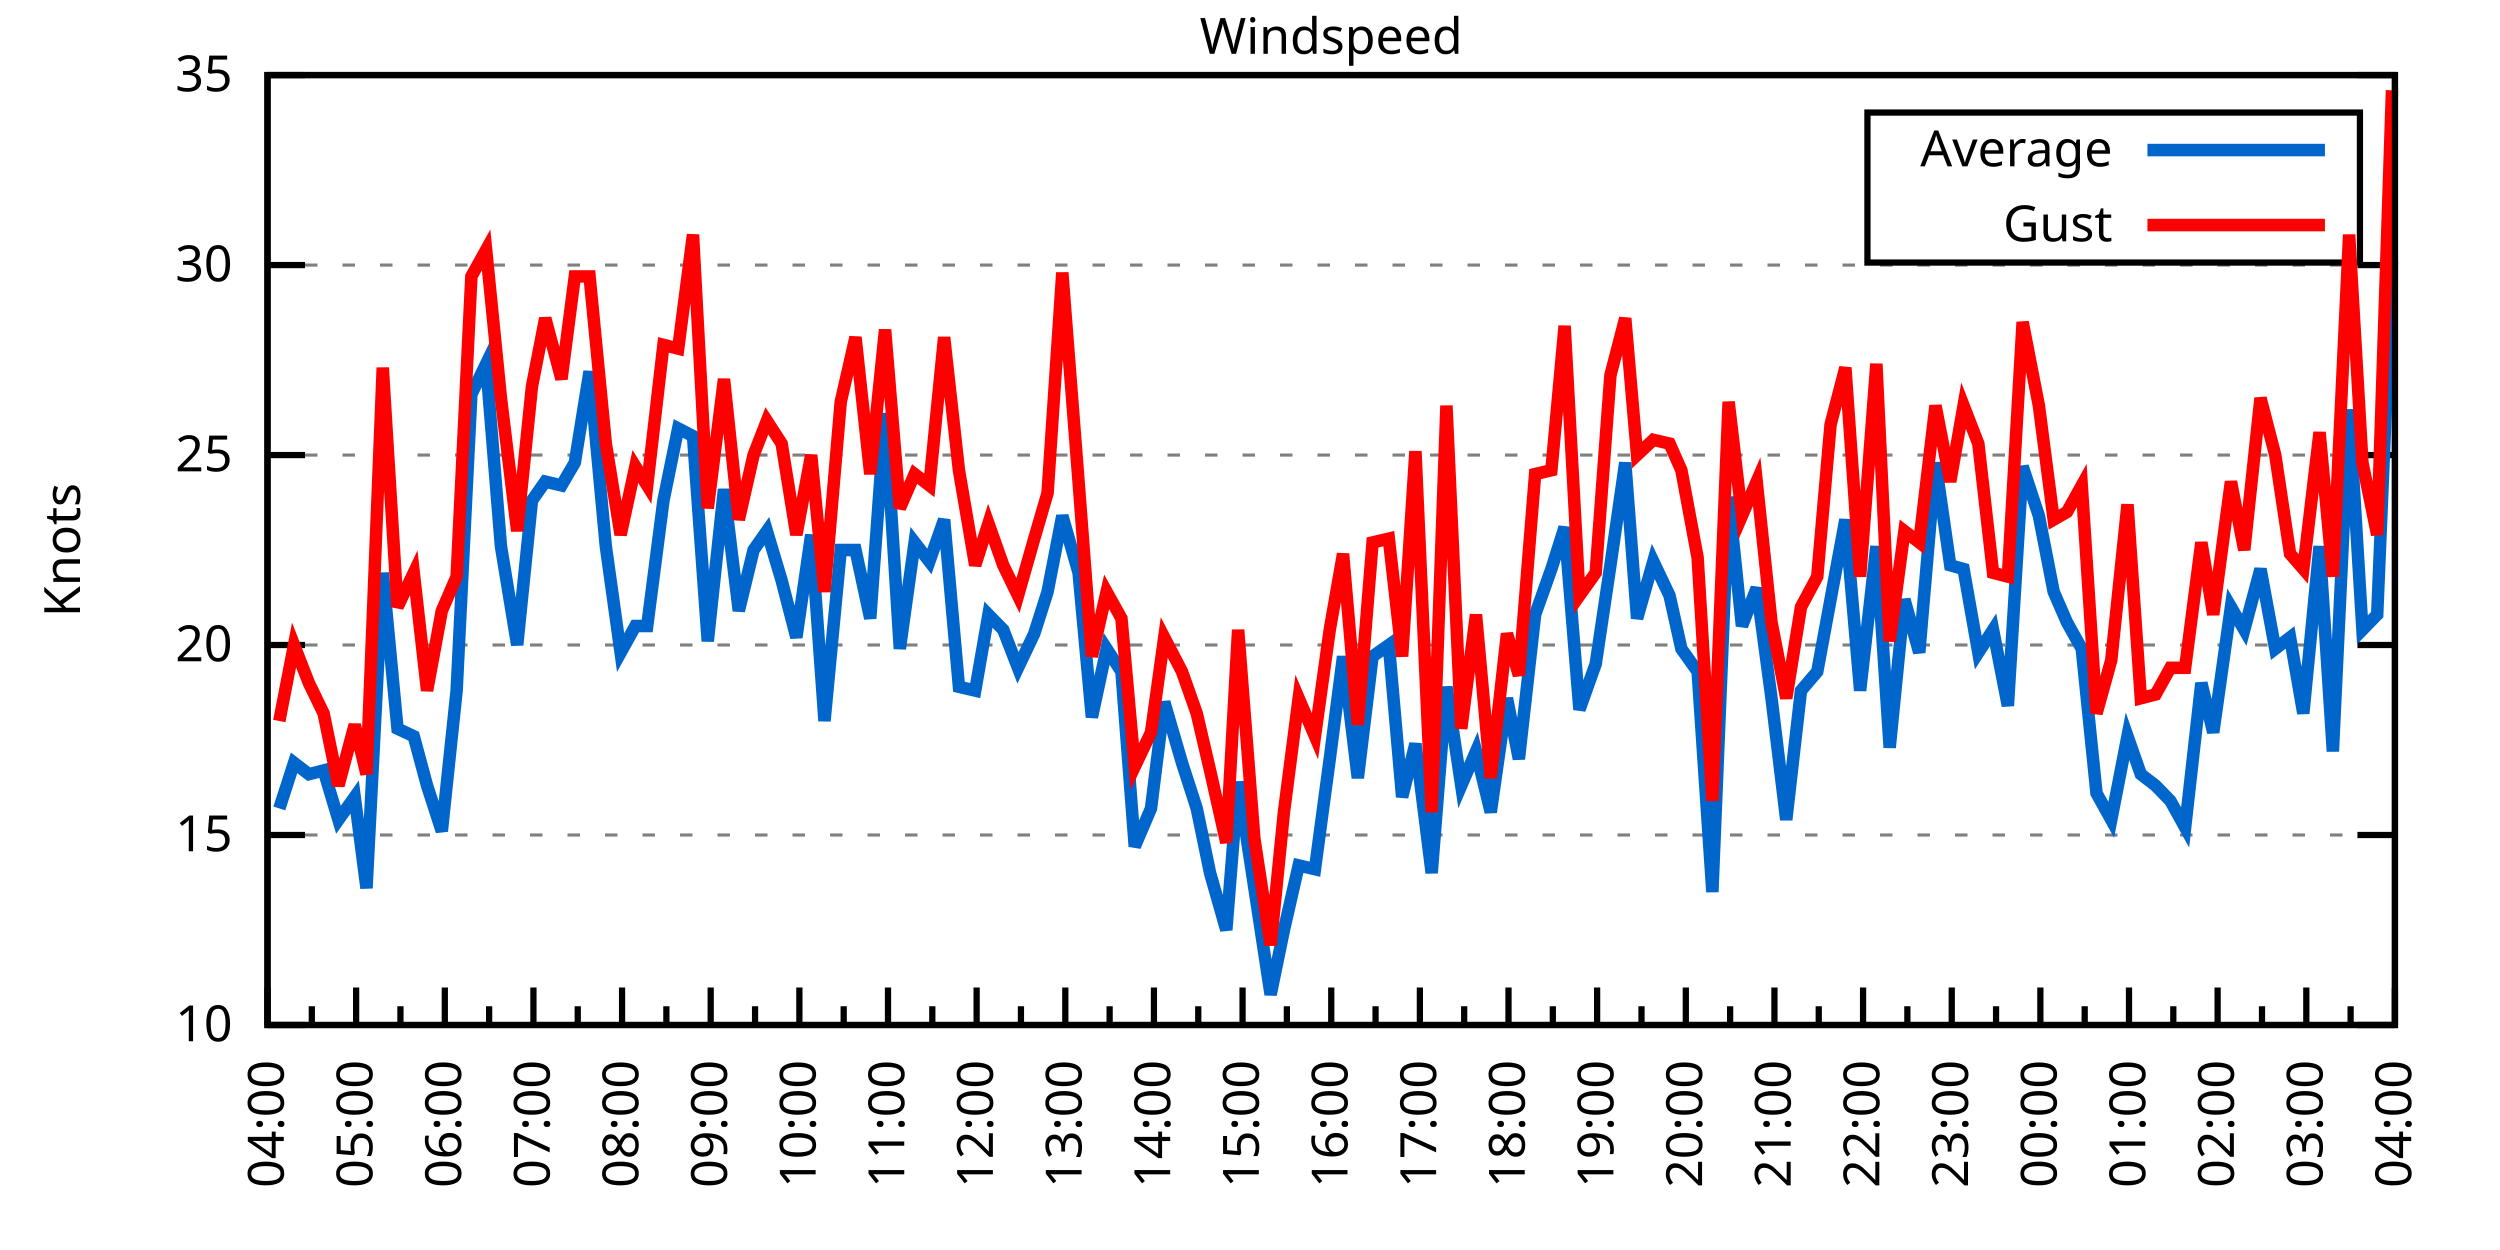
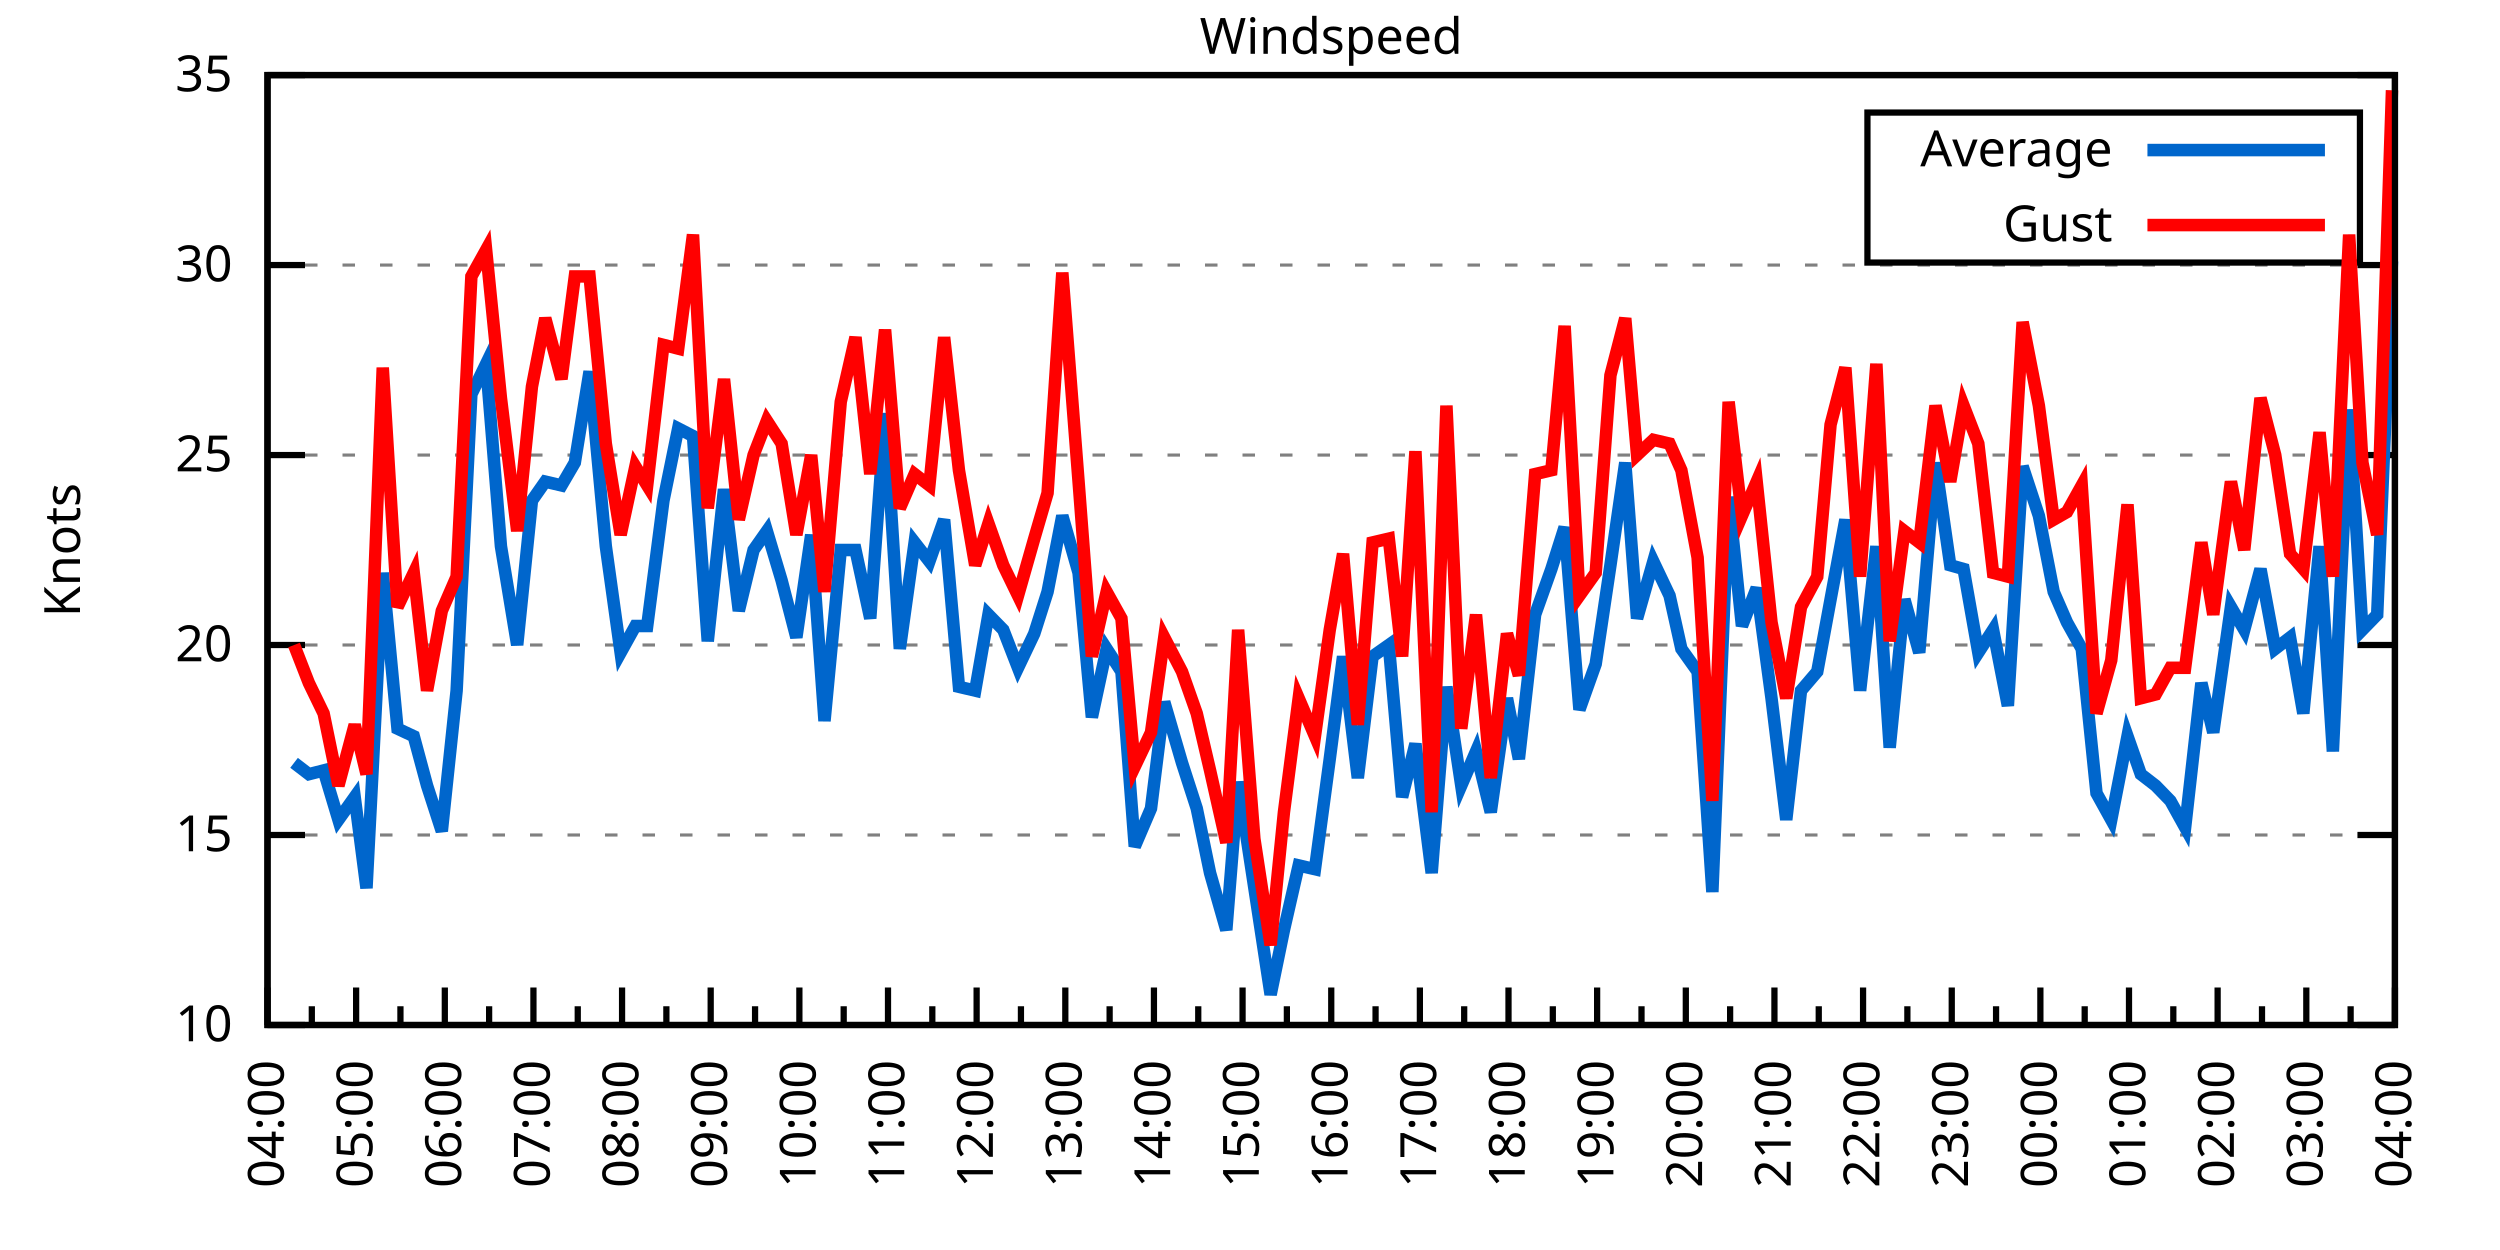
<svg xmlns="http://www.w3.org/2000/svg" xmlns:xlink="http://www.w3.org/1999/xlink" width="400" height="200" viewBox="0 0 400 200">
  <g id="gnuplot_canvas">
    <rect x="0" y="0" width="400" height="200" fill="none" />
    <defs>
      <circle id="gpDot" r="0.5" stroke-width="0.5" stroke="currentColor" />
      <path id="gpPt0" stroke-width="0.333" stroke="currentColor" d="M-1,0 h2 M0,-1 v2" />
      <path id="gpPt1" stroke-width="0.333" stroke="currentColor" d="M-1,-1 L1,1 M1,-1 L-1,1" />
      <path id="gpPt2" stroke-width="0.333" stroke="currentColor" d="M-1,0 L1,0 M0,-1 L0,1 M-1,-1 L1,1 M-1,1 L1,-1" />
      <rect id="gpPt3" stroke-width="0.333" stroke="currentColor" x="-1" y="-1" width="2" height="2" />
      <rect id="gpPt4" stroke-width="0.333" stroke="currentColor" fill="currentColor" x="-1" y="-1" width="2" height="2" />
      <circle id="gpPt5" stroke-width="0.333" stroke="currentColor" cx="0" cy="0" r="1" />
      <use xlink:href="#gpPt5" id="gpPt6" fill="currentColor" stroke="none" />
      <path id="gpPt7" stroke-width="0.333" stroke="currentColor" d="M0,-1.33 L-1.33,0.67 L1.33,0.67 z" />
      <use xlink:href="#gpPt7" id="gpPt8" fill="currentColor" stroke="none" />
      <use xlink:href="#gpPt7" id="gpPt9" stroke="currentColor" transform="rotate(180)" />
      <use xlink:href="#gpPt9" id="gpPt10" fill="currentColor" stroke="none" />
      <use xlink:href="#gpPt3" id="gpPt11" stroke="currentColor" transform="rotate(45)" />
      <use xlink:href="#gpPt11" id="gpPt12" fill="currentColor" stroke="none" />
      <path id="gpPt13" stroke-width="0.333" stroke="currentColor" d="M0,1.330 L1.265,0.411 L0.782,-1.067 L-0.782,-1.076 L-1.265,0.411 z" />
      <use xlink:href="#gpPt13" id="gpPt14" fill="currentColor" stroke="none" />
      <filter id="textbox" filterUnits="objectBoundingBox" x="0" y="0" height="1" width="1">
        <feFlood flood-color="white" flood-opacity="1" result="bgnd" />
        <feComposite in="SourceGraphic" in2="bgnd" operator="atop" />
      </filter>
      <filter id="greybox" filterUnits="objectBoundingBox" x="0" y="0" height="1" width="1">
        <feFlood flood-color="lightgrey" flood-opacity="1" result="grey" />
        <feComposite in="SourceGraphic" in2="grey" operator="atop" />
      </filter>
    </defs>
    <g fill="none" color="white" stroke="currentColor" stroke-width="1.00" stroke-linecap="butt" stroke-linejoin="miter">
</g>
    <g fill="none" color="black" stroke="currentColor" stroke-width="1.00" stroke-linecap="butt" stroke-linejoin="miter">
      <g stroke="none" shape-rendering="crispEdges">
        <polygon fill="rgb(255, 255, 255)" points="42.80,164.00 383.18,164.00 383.18,12.02 42.80,12.02 " />
      </g>
    </g>
    <g fill="none" color="black" stroke="currentColor" stroke-width="1.00" stroke-linecap="butt" stroke-linejoin="miter">
</g>
    <g fill="none" color="black" stroke="black" stroke-width="0.50" stroke-linecap="butt" stroke-linejoin="miter">
</g>
    <g fill="none" color="gray" stroke="currentColor" stroke-width="0.50" stroke-linecap="butt" stroke-linejoin="miter">
      <path stroke="gray" stroke-dasharray="2,4" class="gridline" d="M42.80,164.00 L383.19,164.00  " />
    </g>
    <g fill="none" color="gray" stroke="gray" stroke-width="1.00" stroke-linecap="butt" stroke-linejoin="miter">
</g>
    <g fill="none" color="black" stroke="currentColor" stroke-width="1.00" stroke-linecap="butt" stroke-linejoin="miter">
      <path stroke="black" d="M42.80,164.00 L48.80,164.00 M383.19,164.00 L377.19,164.00  " />
      <g transform="translate(37.20,166.60)" stroke="none" fill="black" font-family="Sans" font-size="8.00" text-anchor="end">
        <text>
          <tspan font-family="Sans"> 10</tspan>
        </text>
      </g>
    </g>
    <g fill="none" color="black" stroke="currentColor" stroke-width="1.00" stroke-linecap="butt" stroke-linejoin="miter">
</g>
    <g fill="none" color="black" stroke="black" stroke-width="0.50" stroke-linecap="butt" stroke-linejoin="miter">
</g>
    <g fill="none" color="gray" stroke="currentColor" stroke-width="0.50" stroke-linecap="butt" stroke-linejoin="miter">
      <path stroke="gray" stroke-dasharray="2,4" class="gridline" d="M42.80,133.60 L383.19,133.60  " />
    </g>
    <g fill="none" color="gray" stroke="gray" stroke-width="1.00" stroke-linecap="butt" stroke-linejoin="miter">
</g>
    <g fill="none" color="black" stroke="currentColor" stroke-width="1.00" stroke-linecap="butt" stroke-linejoin="miter">
      <path stroke="black" d="M42.80,133.60 L48.80,133.60 M383.19,133.60 L377.19,133.60  " />
      <g transform="translate(37.20,136.20)" stroke="none" fill="black" font-family="Sans" font-size="8.00" text-anchor="end">
        <text>
          <tspan font-family="Sans"> 15</tspan>
        </text>
      </g>
    </g>
    <g fill="none" color="black" stroke="currentColor" stroke-width="1.00" stroke-linecap="butt" stroke-linejoin="miter">
</g>
    <g fill="none" color="black" stroke="black" stroke-width="0.50" stroke-linecap="butt" stroke-linejoin="miter">
</g>
    <g fill="none" color="gray" stroke="currentColor" stroke-width="0.50" stroke-linecap="butt" stroke-linejoin="miter">
      <path stroke="gray" stroke-dasharray="2,4" class="gridline" d="M42.80,103.20 L383.19,103.20  " />
    </g>
    <g fill="none" color="gray" stroke="gray" stroke-width="1.00" stroke-linecap="butt" stroke-linejoin="miter">
</g>
    <g fill="none" color="black" stroke="currentColor" stroke-width="1.00" stroke-linecap="butt" stroke-linejoin="miter">
      <path stroke="black" d="M42.80,103.20 L48.80,103.20 M383.19,103.20 L377.19,103.20  " />
      <g transform="translate(37.20,105.80)" stroke="none" fill="black" font-family="Sans" font-size="8.00" text-anchor="end">
        <text>
          <tspan font-family="Sans"> 20</tspan>
        </text>
      </g>
    </g>
    <g fill="none" color="black" stroke="currentColor" stroke-width="1.00" stroke-linecap="butt" stroke-linejoin="miter">
</g>
    <g fill="none" color="black" stroke="black" stroke-width="0.50" stroke-linecap="butt" stroke-linejoin="miter">
</g>
    <g fill="none" color="gray" stroke="currentColor" stroke-width="0.50" stroke-linecap="butt" stroke-linejoin="miter">
      <path stroke="gray" stroke-dasharray="2,4" class="gridline" d="M42.80,72.81 L383.19,72.81  " />
    </g>
    <g fill="none" color="gray" stroke="gray" stroke-width="1.00" stroke-linecap="butt" stroke-linejoin="miter">
</g>
    <g fill="none" color="black" stroke="currentColor" stroke-width="1.00" stroke-linecap="butt" stroke-linejoin="miter">
      <path stroke="black" d="M42.80,72.81 L48.80,72.81 M383.19,72.81 L377.19,72.81  " />
      <g transform="translate(37.20,75.41)" stroke="none" fill="black" font-family="Sans" font-size="8.00" text-anchor="end">
        <text>
          <tspan font-family="Sans"> 25</tspan>
        </text>
      </g>
    </g>
    <g fill="none" color="black" stroke="currentColor" stroke-width="1.00" stroke-linecap="butt" stroke-linejoin="miter">
</g>
    <g fill="none" color="black" stroke="black" stroke-width="0.50" stroke-linecap="butt" stroke-linejoin="miter">
</g>
    <g fill="none" color="gray" stroke="currentColor" stroke-width="0.50" stroke-linecap="butt" stroke-linejoin="miter">
      <path stroke="gray" stroke-dasharray="2,4" class="gridline" d="M42.80,42.41 L383.19,42.41  " />
    </g>
    <g fill="none" color="gray" stroke="gray" stroke-width="1.00" stroke-linecap="butt" stroke-linejoin="miter">
</g>
    <g fill="none" color="black" stroke="currentColor" stroke-width="1.00" stroke-linecap="butt" stroke-linejoin="miter">
      <path stroke="black" d="M42.80,42.41 L48.80,42.41 M383.19,42.41 L377.19,42.41  " />
      <g transform="translate(37.20,45.01)" stroke="none" fill="black" font-family="Sans" font-size="8.00" text-anchor="end">
        <text>
          <tspan font-family="Sans"> 30</tspan>
        </text>
      </g>
    </g>
    <g fill="none" color="black" stroke="currentColor" stroke-width="1.00" stroke-linecap="butt" stroke-linejoin="miter">
</g>
    <g fill="none" color="black" stroke="black" stroke-width="0.50" stroke-linecap="butt" stroke-linejoin="miter">
</g>
    <g fill="none" color="gray" stroke="currentColor" stroke-width="0.50" stroke-linecap="butt" stroke-linejoin="miter">
      <path stroke="gray" stroke-dasharray="2,4" class="gridline" d="M42.80,12.01 L383.19,12.01  " />
    </g>
    <g fill="none" color="gray" stroke="gray" stroke-width="1.00" stroke-linecap="butt" stroke-linejoin="miter">
</g>
    <g fill="none" color="black" stroke="currentColor" stroke-width="1.00" stroke-linecap="butt" stroke-linejoin="miter">
      <path stroke="black" d="M42.80,12.01 L48.80,12.01 M383.19,12.01 L377.19,12.01  " />
      <g transform="translate(37.20,14.61)" stroke="none" fill="black" font-family="Sans" font-size="8.00" text-anchor="end">
        <text>
          <tspan font-family="Sans"> 35</tspan>
        </text>
      </g>
    </g>
    <g fill="none" color="black" stroke="currentColor" stroke-width="1.00" stroke-linecap="butt" stroke-linejoin="miter">
      <path stroke="black" d="M42.80,164.00 L42.80,158.00  " />
      <g transform="translate(45.40,169.60) rotate(270)" stroke="none" fill="black" font-family="Sans" font-size="8.00" text-anchor="end">
        <text>
          <tspan font-family="Sans">04:00</tspan>
        </text>
      </g>
    </g>
    <g fill="none" color="black" stroke="currentColor" stroke-width="1.00" stroke-linecap="butt" stroke-linejoin="miter">
      <path stroke="black" d="M49.89,164.00 L49.89,161.00 M56.98,164.00 L56.98,158.00  " />
      <g transform="translate(59.58,169.60) rotate(270)" stroke="none" fill="black" font-family="Sans" font-size="8.00" text-anchor="end">
        <text>
          <tspan font-family="Sans">05:00</tspan>
        </text>
      </g>
    </g>
    <g fill="none" color="black" stroke="currentColor" stroke-width="1.00" stroke-linecap="butt" stroke-linejoin="miter">
      <path stroke="black" d="M64.07,164.00 L64.07,161.00 M71.17,164.00 L71.17,158.00  " />
      <g transform="translate(73.77,169.60) rotate(270)" stroke="none" fill="black" font-family="Sans" font-size="8.00" text-anchor="end">
        <text>
          <tspan font-family="Sans">06:00</tspan>
        </text>
      </g>
    </g>
    <g fill="none" color="black" stroke="currentColor" stroke-width="1.00" stroke-linecap="butt" stroke-linejoin="miter">
      <path stroke="black" d="M78.26,164.00 L78.26,161.00 M85.35,164.00 L85.35,158.00  " />
      <g transform="translate(87.95,169.60) rotate(270)" stroke="none" fill="black" font-family="Sans" font-size="8.00" text-anchor="end">
        <text>
          <tspan font-family="Sans">07:00</tspan>
        </text>
      </g>
    </g>
    <g fill="none" color="black" stroke="currentColor" stroke-width="1.00" stroke-linecap="butt" stroke-linejoin="miter">
      <path stroke="black" d="M92.44,164.00 L92.44,161.00 M99.53,164.00 L99.53,158.00  " />
      <g transform="translate(102.13,169.60) rotate(270)" stroke="none" fill="black" font-family="Sans" font-size="8.00" text-anchor="end">
        <text>
          <tspan font-family="Sans">08:00</tspan>
        </text>
      </g>
    </g>
    <g fill="none" color="black" stroke="currentColor" stroke-width="1.00" stroke-linecap="butt" stroke-linejoin="miter">
      <path stroke="black" d="M106.62,164.00 L106.62,161.00 M113.71,164.00 L113.71,158.00  " />
      <g transform="translate(116.31,169.60) rotate(270)" stroke="none" fill="black" font-family="Sans" font-size="8.00" text-anchor="end">
        <text>
          <tspan font-family="Sans">09:00</tspan>
        </text>
      </g>
    </g>
    <g fill="none" color="black" stroke="currentColor" stroke-width="1.00" stroke-linecap="butt" stroke-linejoin="miter">
      <path stroke="black" d="M120.81,164.00 L120.81,161.00 M127.90,164.00 L127.90,158.00  " />
      <g transform="translate(130.50,169.60) rotate(270)" stroke="none" fill="black" font-family="Sans" font-size="8.00" text-anchor="end">
        <text>
          <tspan font-family="Sans">10:00</tspan>
        </text>
      </g>
    </g>
    <g fill="none" color="black" stroke="currentColor" stroke-width="1.00" stroke-linecap="butt" stroke-linejoin="miter">
      <path stroke="black" d="M134.99,164.00 L134.99,161.00 M142.08,164.00 L142.08,158.00  " />
      <g transform="translate(144.68,169.60) rotate(270)" stroke="none" fill="black" font-family="Sans" font-size="8.00" text-anchor="end">
        <text>
          <tspan font-family="Sans">11:00</tspan>
        </text>
      </g>
    </g>
    <g fill="none" color="black" stroke="currentColor" stroke-width="1.00" stroke-linecap="butt" stroke-linejoin="miter">
      <path stroke="black" d="M149.17,164.00 L149.17,161.00 M156.26,164.00 L156.26,158.00  " />
      <g transform="translate(158.86,169.60) rotate(270)" stroke="none" fill="black" font-family="Sans" font-size="8.00" text-anchor="end">
        <text>
          <tspan font-family="Sans">12:00</tspan>
        </text>
      </g>
    </g>
    <g fill="none" color="black" stroke="currentColor" stroke-width="1.00" stroke-linecap="butt" stroke-linejoin="miter">
      <path stroke="black" d="M163.35,164.00 L163.35,161.00 M170.45,164.00 L170.45,158.00  " />
      <g transform="translate(173.05,169.60) rotate(270)" stroke="none" fill="black" font-family="Sans" font-size="8.00" text-anchor="end">
        <text>
          <tspan font-family="Sans">13:00</tspan>
        </text>
      </g>
    </g>
    <g fill="none" color="black" stroke="currentColor" stroke-width="1.00" stroke-linecap="butt" stroke-linejoin="miter">
      <path stroke="black" d="M177.54,164.00 L177.54,161.00 M184.63,164.00 L184.63,158.00  " />
      <g transform="translate(187.23,169.60) rotate(270)" stroke="none" fill="black" font-family="Sans" font-size="8.00" text-anchor="end">
        <text>
          <tspan font-family="Sans">14:00</tspan>
        </text>
      </g>
    </g>
    <g fill="none" color="black" stroke="currentColor" stroke-width="1.00" stroke-linecap="butt" stroke-linejoin="miter">
      <path stroke="black" d="M191.72,164.00 L191.72,161.00 M198.81,164.00 L198.81,158.00  " />
      <g transform="translate(201.41,169.60) rotate(270)" stroke="none" fill="black" font-family="Sans" font-size="8.00" text-anchor="end">
        <text>
          <tspan font-family="Sans">15:00</tspan>
        </text>
      </g>
    </g>
    <g fill="none" color="black" stroke="currentColor" stroke-width="1.00" stroke-linecap="butt" stroke-linejoin="miter">
      <path stroke="black" d="M205.90,164.00 L205.90,161.00 M213.00,164.00 L213.00,158.00  " />
      <g transform="translate(215.60,169.60) rotate(270)" stroke="none" fill="black" font-family="Sans" font-size="8.00" text-anchor="end">
        <text>
          <tspan font-family="Sans">16:00</tspan>
        </text>
      </g>
    </g>
    <g fill="none" color="black" stroke="currentColor" stroke-width="1.00" stroke-linecap="butt" stroke-linejoin="miter">
      <path stroke="black" d="M220.09,164.00 L220.09,161.00 M227.18,164.00 L227.18,158.00  " />
      <g transform="translate(229.78,169.60) rotate(270)" stroke="none" fill="black" font-family="Sans" font-size="8.00" text-anchor="end">
        <text>
          <tspan font-family="Sans">17:00</tspan>
        </text>
      </g>
    </g>
    <g fill="none" color="black" stroke="currentColor" stroke-width="1.00" stroke-linecap="butt" stroke-linejoin="miter">
      <path stroke="black" d="M234.27,164.00 L234.27,161.00 M241.36,164.00 L241.36,158.00  " />
      <g transform="translate(243.96,169.60) rotate(270)" stroke="none" fill="black" font-family="Sans" font-size="8.00" text-anchor="end">
        <text>
          <tspan font-family="Sans">18:00</tspan>
        </text>
      </g>
    </g>
    <g fill="none" color="black" stroke="currentColor" stroke-width="1.00" stroke-linecap="butt" stroke-linejoin="miter">
      <path stroke="black" d="M248.45,164.00 L248.45,161.00 M255.54,164.00 L255.54,158.00  " />
      <g transform="translate(258.14,169.60) rotate(270)" stroke="none" fill="black" font-family="Sans" font-size="8.00" text-anchor="end">
        <text>
          <tspan font-family="Sans">19:00</tspan>
        </text>
      </g>
    </g>
    <g fill="none" color="black" stroke="currentColor" stroke-width="1.00" stroke-linecap="butt" stroke-linejoin="miter">
      <path stroke="black" d="M262.64,164.00 L262.64,161.00 M269.73,164.00 L269.73,158.00  " />
      <g transform="translate(272.33,169.60) rotate(270)" stroke="none" fill="black" font-family="Sans" font-size="8.00" text-anchor="end">
        <text>
          <tspan font-family="Sans">20:00</tspan>
        </text>
      </g>
    </g>
    <g fill="none" color="black" stroke="currentColor" stroke-width="1.00" stroke-linecap="butt" stroke-linejoin="miter">
      <path stroke="black" d="M276.82,164.00 L276.82,161.00 M283.91,164.00 L283.91,158.00  " />
      <g transform="translate(286.51,169.60) rotate(270)" stroke="none" fill="black" font-family="Sans" font-size="8.00" text-anchor="end">
        <text>
          <tspan font-family="Sans">21:00</tspan>
        </text>
      </g>
    </g>
    <g fill="none" color="black" stroke="currentColor" stroke-width="1.00" stroke-linecap="butt" stroke-linejoin="miter">
      <path stroke="black" d="M291.00,164.00 L291.00,161.00 M298.09,164.00 L298.09,158.00  " />
      <g transform="translate(300.69,169.60) rotate(270)" stroke="none" fill="black" font-family="Sans" font-size="8.00" text-anchor="end">
        <text>
          <tspan font-family="Sans">22:00</tspan>
        </text>
      </g>
    </g>
    <g fill="none" color="black" stroke="currentColor" stroke-width="1.00" stroke-linecap="butt" stroke-linejoin="miter">
      <path stroke="black" d="M305.18,164.00 L305.18,161.00 M312.28,164.00 L312.28,158.00  " />
      <g transform="translate(314.88,169.60) rotate(270)" stroke="none" fill="black" font-family="Sans" font-size="8.00" text-anchor="end">
        <text>
          <tspan font-family="Sans">23:00</tspan>
        </text>
      </g>
    </g>
    <g fill="none" color="black" stroke="currentColor" stroke-width="1.00" stroke-linecap="butt" stroke-linejoin="miter">
      <path stroke="black" d="M319.37,164.00 L319.37,161.00 M326.46,164.00 L326.46,158.00  " />
      <g transform="translate(329.06,169.60) rotate(270)" stroke="none" fill="black" font-family="Sans" font-size="8.00" text-anchor="end">
        <text>
          <tspan font-family="Sans">00:00</tspan>
        </text>
      </g>
    </g>
    <g fill="none" color="black" stroke="currentColor" stroke-width="1.00" stroke-linecap="butt" stroke-linejoin="miter">
      <path stroke="black" d="M333.55,164.00 L333.55,161.00 M340.64,164.00 L340.64,158.00  " />
      <g transform="translate(343.24,169.60) rotate(270)" stroke="none" fill="black" font-family="Sans" font-size="8.00" text-anchor="end">
        <text>
          <tspan font-family="Sans">01:00</tspan>
        </text>
      </g>
    </g>
    <g fill="none" color="black" stroke="currentColor" stroke-width="1.00" stroke-linecap="butt" stroke-linejoin="miter">
      <path stroke="black" d="M347.73,164.00 L347.73,161.00 M354.82,164.00 L354.82,158.00  " />
      <g transform="translate(357.42,169.60) rotate(270)" stroke="none" fill="black" font-family="Sans" font-size="8.00" text-anchor="end">
        <text>
          <tspan font-family="Sans">02:00</tspan>
        </text>
      </g>
    </g>
    <g fill="none" color="black" stroke="currentColor" stroke-width="1.00" stroke-linecap="butt" stroke-linejoin="miter">
      <path stroke="black" d="M361.92,164.00 L361.92,161.00 M369.01,164.00 L369.01,158.00  " />
      <g transform="translate(371.61,169.60) rotate(270)" stroke="none" fill="black" font-family="Sans" font-size="8.00" text-anchor="end">
        <text>
          <tspan font-family="Sans">03:00</tspan>
        </text>
      </g>
    </g>
    <g fill="none" color="black" stroke="currentColor" stroke-width="1.00" stroke-linecap="butt" stroke-linejoin="miter">
      <path stroke="black" d="M376.10,164.00 L376.10,161.00 M383.19,164.00 L383.19,158.00  " />
      <g transform="translate(385.79,169.60) rotate(270)" stroke="none" fill="black" font-family="Sans" font-size="8.00" text-anchor="end">
        <text>
          <tspan font-family="Sans">04:00</tspan>
        </text>
      </g>
    </g>
    <g fill="none" color="black" stroke="currentColor" stroke-width="1.00" stroke-linecap="butt" stroke-linejoin="miter">
</g>
    <g fill="none" color="black" stroke="currentColor" stroke-width="1.00" stroke-linecap="butt" stroke-linejoin="miter">
      <path stroke="black" d="M42.80,12.01 L42.80,164.00 L383.19,164.00 L383.19,12.01 L42.80,12.01 Z  " />
    </g>
    <g fill="none" color="black" stroke="currentColor" stroke-width="1.00" stroke-linecap="butt" stroke-linejoin="miter">
      <g transform="translate(12.80,88.01) rotate(270)" stroke="none" fill="black" font-family="Sans" font-size="8.00" text-anchor="middle">
        <text>
          <tspan font-family="Sans">Knots</tspan>
        </text>
      </g>
    </g>
    <g fill="none" color="black" stroke="currentColor" stroke-width="1.00" stroke-linecap="butt" stroke-linejoin="miter">
</g>
    <g fill="none" color="black" stroke="currentColor" stroke-width="1.00" stroke-linecap="butt" stroke-linejoin="miter">
      <path stroke="black" d="M298.79,42.01 L298.79,18.01 L377.59,18.01 L377.59,42.01 L298.79,42.01 Z  " />
    </g>
    <g id="Windspeed_plot_1">
      <g fill="none" color="white" stroke="black" stroke-width="2.00" stroke-linecap="butt" stroke-linejoin="miter">
</g>
      <g fill="none" color="black" stroke="currentColor" stroke-width="2.00" stroke-linecap="butt" stroke-linejoin="miter">
        <g transform="translate(337.99,26.61)" stroke="none" fill="black" font-family="Sans" font-size="8.00" text-anchor="end">
          <text>
            <tspan font-family="Sans">Average</tspan>
          </text>
        </g>
      </g>
      <g fill="none" color="black" stroke="currentColor" stroke-width="2.00" stroke-linecap="butt" stroke-linejoin="miter">
-         <path stroke="rgb(  0, 102, 204)" d="M343.59,24.01 L371.99,24.01 M44.69,129.35 L47.05,122.05 L49.42,123.87 L51.78,123.27 L54.15,131.17 L56.75,127.52   L58.64,142.11 L61.24,91.65 L63.60,116.58 L66.20,117.80 L68.33,125.70 L70.69,132.99 L73.06,110.50 L75.42,63.08   L77.78,58.21 L80.15,87.40 L82.75,103.20 L85.11,80.10 L87.24,77.06 L89.84,77.67 L91.97,74.02 L94.33,59.43   L96.93,87.40 L99.30,104.42 L101.66,100.16 L103.55,100.16 L106.15,80.10 L108.51,68.55 L110.88,69.77 L113.24,102.60   L115.84,78.28 L118.21,97.73 L120.57,88.00 L122.70,84.97 L125.06,92.87 L127.42,101.99 L129.79,85.57 L131.92,115.36   L134.52,88.00 L136.88,88.00 L139.24,98.95 L141.61,66.12 L143.97,103.81 L146.34,86.79 L148.70,89.83 L151.06,83.14   L153.43,109.89 L156.03,110.50 L158.15,98.34 L160.52,100.77 L162.88,106.85 L165.48,101.38 L167.61,94.69 L169.97,82.53   L172.57,91.65 L174.70,114.76 L177.06,103.81 L179.43,107.46 L181.56,135.43 L184.16,129.35 L186.28,112.32 L189.12,122.05   L191.48,129.35 L193.61,139.68 L196.21,148.80 L198.10,125.09 L200.70,142.11 L203.30,159.14 L205.43,148.80 L207.79,138.47   L210.39,139.07 L212.76,121.44 L214.89,105.03 L217.25,124.48 L219.61,105.03 L222.21,103.20 L224.34,127.52 L226.47,119.01   L229.07,139.68 L231.43,109.89 L233.80,125.70 L236.16,120.23 L238.52,129.95 L241.12,111.72 L243.02,121.44 L245.62,98.34   L248.22,91.04 L250.34,84.36 L252.71,113.54 L255.31,106.24 L257.67,90.44 L260.04,74.02 L261.93,98.95 L264.53,89.83   L267.13,95.30 L269.02,103.81 L271.62,107.46 L273.98,142.72 L276.58,79.49 L278.71,100.16 L281.07,94.08 L283.44,111.72   L285.80,131.17 L288.16,110.50 L290.76,107.46 L292.89,95.91 L295.26,83.14 L297.62,110.50 L300.22,87.40 L302.35,119.62   L304.71,95.91 L307.08,104.42 L309.68,74.02 L312.04,90.44 L314.17,91.04 L316.53,104.42 L318.89,100.77 L321.26,112.93   L323.62,74.63 L326.22,82.53 L328.59,94.69 L330.71,99.56 L333.08,103.81 L335.44,126.91 L337.80,131.17 L340.40,117.80   L342.53,123.87 L344.90,125.70 L347.26,128.13 L349.62,132.39 L352.22,109.28 L354.12,117.19 L356.95,97.12 L359.08,100.77   L361.68,91.04 L364.04,103.81 L366.41,101.99 L368.53,114.15 L371.13,87.40 L373.26,120.23 L375.86,65.51 L377.99,100.77   L380.35,98.34 L382.72,41.80  " />
+         <path stroke="rgb(  0, 102, 204)" d="M343.59,24.01 L371.99,24.01 M47.05,122.05 L49.42,123.87 L51.78,123.27 L54.15,131.17 L56.75,127.52 L58.64,142.11   L61.24,91.65 L63.60,116.58 L66.20,117.80 L68.33,125.70 L70.69,132.99 L73.06,110.50 L75.42,63.08 L77.78,58.21   L80.15,87.40 L82.75,103.20 L85.11,80.10 L87.24,77.06 L89.84,77.67 L91.97,74.02 L94.33,59.43 L96.93,87.40   L99.30,104.42 L101.66,100.16 L103.55,100.16 L106.15,80.10 L108.51,68.55 L110.88,69.77 L113.24,102.60 L115.84,78.28   L118.21,97.73 L120.57,88.00 L122.70,84.97 L125.06,92.87 L127.42,101.99 L129.79,85.57 L131.92,115.36 L134.52,88.00   L136.88,88.00 L139.24,98.95 L141.61,66.12 L143.97,103.81 L146.34,86.79 L148.70,89.83 L151.06,83.14 L153.43,109.89   L156.03,110.50 L158.15,98.34 L160.52,100.77 L162.88,106.85 L165.48,101.38 L167.61,94.69 L169.97,82.53 L172.57,91.65   L174.70,114.76 L177.06,103.81 L179.43,107.46 L181.56,135.43 L184.16,129.35 L186.28,112.32 L189.12,122.05 L191.48,129.35   L193.61,139.68 L196.21,148.80 L198.10,125.09 L200.70,142.11 L203.30,159.14 L205.43,148.80 L207.79,138.47 L210.39,139.07   L212.76,121.44 L214.89,105.03 L217.25,124.48 L219.61,105.03 L222.21,103.20 L224.34,127.52 L226.47,119.01 L229.07,139.68   L231.43,109.89 L233.80,125.70 L236.16,120.23 L238.52,129.95 L241.12,111.72 L243.02,121.44 L245.62,98.34 L248.22,91.04   L250.34,84.36 L252.71,113.54 L255.31,106.24 L257.67,90.44 L260.04,74.02 L261.93,98.95 L264.53,89.83 L267.13,95.30   L269.02,103.81 L271.62,107.46 L273.98,142.72 L276.58,79.49 L278.71,100.16 L281.07,94.08 L283.44,111.72 L285.80,131.17   L288.16,110.50 L290.76,107.46 L292.89,95.91 L295.26,83.14 L297.62,110.50 L300.22,87.40 L302.35,119.62 L304.71,95.91   L307.08,104.42 L309.68,74.02 L312.04,90.44 L314.17,91.04 L316.53,104.42 L318.89,100.77 L321.26,112.93 L323.62,74.63   L326.22,82.53 L328.59,94.69 L330.71,99.56 L333.08,103.81 L335.44,126.91 L337.80,131.17 L340.40,117.80 L342.53,123.87   L344.90,125.70 L347.26,128.13 L349.62,132.39 L352.22,109.28 L354.12,117.19 L356.95,97.12 L359.08,100.77 L361.68,91.04   L364.04,103.81 L366.41,101.99 L368.53,114.15 L371.13,87.40 L373.26,120.23 L375.86,65.51 L377.99,100.77 L380.35,98.34   L382.72,41.80  " />
      </g>
    </g>
    <g id="Windspeed_plot_2">
      <g fill="none" color="black" stroke="currentColor" stroke-width="2.00" stroke-linecap="butt" stroke-linejoin="miter">
        <g transform="translate(337.99,38.61)" stroke="none" fill="black" font-family="Sans" font-size="8.00" text-anchor="end">
          <text>
            <tspan font-family="Sans">Gust</tspan>
          </text>
        </g>
      </g>
      <g fill="none" color="black" stroke="currentColor" stroke-width="2.00" stroke-linecap="butt" stroke-linejoin="miter">
-         <path stroke="rgb(255,   0,   0)" d="M343.59,36.01 L371.99,36.01 M44.69,115.36 L47.05,103.20 L49.42,109.28 L51.78,114.15 L54.15,125.70 L56.75,115.97   L58.64,123.87 L61.24,58.82 L63.60,97.12 L66.20,91.65 L68.33,110.50 L70.69,97.73 L73.06,92.26 L75.42,44.23   L77.78,39.98 L80.15,63.69 L82.75,84.97 L85.11,61.86 L87.24,50.92 L89.84,60.65 L91.97,44.23 L94.33,44.23   L96.93,70.98 L99.30,85.57 L101.66,74.63 L103.55,77.67 L106.15,55.18 L108.51,55.78 L110.88,37.54 L113.24,81.32   L115.84,60.65 L118.21,83.14 L120.57,72.81 L122.70,67.33 L125.06,70.98 L127.42,85.57 L129.79,72.81 L131.92,94.69   L134.52,64.29 L136.88,53.96 L139.24,75.85 L141.61,52.74 L143.97,81.32 L146.34,75.85 L148.70,77.67 L151.06,53.96   L153.43,75.24 L156.03,90.44 L158.15,83.75 L160.52,90.44 L162.88,95.30 L165.48,86.18 L167.61,78.89 L169.97,43.62   L172.57,77.06 L174.70,105.03 L177.06,94.69 L179.43,98.95 L181.56,122.66 L184.16,117.19 L186.28,101.99 L189.12,107.46   L191.48,114.15 L193.61,123.27 L196.21,134.82 L198.10,100.77 L200.70,134.21 L203.30,151.23 L205.43,129.95 L207.79,111.72   L210.39,117.80 L212.76,100.77 L214.89,88.61 L217.25,115.97 L219.61,86.79 L222.21,86.18 L224.34,105.03 L226.47,72.20   L229.07,129.95 L231.43,64.90 L233.80,116.58 L236.16,98.34 L238.52,124.48 L241.12,101.38 L243.02,108.07 L245.62,75.85   L248.22,75.24 L250.34,52.14 L252.71,95.30 L255.31,91.65 L257.67,60.04 L260.04,50.92 L261.93,72.81 L264.53,70.37   L267.13,70.98 L269.02,75.24 L271.62,89.22 L273.98,128.13 L276.58,64.29 L278.71,82.53 L281.07,77.06 L283.44,99.56   L285.80,111.72 L288.16,97.12 L290.76,92.26 L292.89,67.94 L295.26,58.82 L297.62,92.26 L300.22,58.21 L302.35,102.60   L304.71,84.97 L307.08,86.79 L309.68,64.90 L312.04,77.06 L314.17,64.90 L316.53,70.98 L318.89,91.65 L321.26,92.26   L323.62,51.53 L326.22,64.90 L328.59,83.14 L330.71,81.93 L333.08,77.67 L335.44,114.15 L337.80,105.64 L340.40,80.71   L342.53,111.72 L344.90,111.11 L347.26,106.85 L349.62,106.85 L352.22,86.79 L354.12,98.34 L356.95,77.06 L359.08,88.00   L361.68,63.69 L364.04,72.81 L366.41,88.61 L368.53,91.04 L371.13,69.16 L373.26,92.26 L375.86,37.54 L377.99,74.02   L380.35,85.57 L382.72,14.44  " />
+         <path stroke="rgb(255,   0,   0)" d="M343.59,36.01 L371.99,36.01 M47.05,103.20 L49.42,109.28 L51.78,114.15 L54.15,125.70 L56.75,115.97 L58.64,123.87   L61.24,58.82 L63.60,97.12 L66.20,91.65 L68.33,110.50 L70.69,97.73 L73.06,92.26 L75.42,44.23 L77.78,39.98   L80.15,63.69 L82.75,84.97 L85.11,61.86 L87.24,50.92 L89.84,60.65 L91.97,44.23 L94.33,44.23 L96.93,70.98   L99.30,85.57 L101.66,74.63 L103.55,77.67 L106.15,55.18 L108.51,55.78 L110.88,37.54 L113.24,81.32 L115.84,60.65   L118.21,83.14 L120.57,72.81 L122.70,67.33 L125.06,70.98 L127.42,85.57 L129.79,72.81 L131.92,94.69 L134.52,64.29   L136.88,53.96 L139.24,75.85 L141.61,52.74 L143.97,81.32 L146.34,75.85 L148.70,77.67 L151.06,53.96 L153.43,75.24   L156.03,90.44 L158.15,83.75 L160.52,90.44 L162.88,95.30 L165.48,86.18 L167.61,78.89 L169.97,43.62 L172.57,77.06   L174.70,105.03 L177.06,94.69 L179.43,98.95 L181.56,122.66 L184.16,117.19 L186.28,101.99 L189.12,107.46 L191.48,114.15   L193.61,123.27 L196.21,134.82 L198.10,100.77 L200.70,134.21 L203.30,151.23 L205.43,129.95 L207.79,111.72 L210.39,117.80   L212.76,100.77 L214.89,88.61 L217.25,115.97 L219.61,86.79 L222.21,86.18 L224.34,105.03 L226.47,72.20 L229.07,129.95   L231.43,64.90 L233.80,116.58 L236.16,98.34 L238.52,124.48 L241.12,101.38 L243.02,108.07 L245.62,75.85 L248.22,75.24   L250.34,52.14 L252.71,95.30 L255.31,91.65 L257.67,60.04 L260.04,50.92 L261.93,72.81 L264.53,70.37 L267.13,70.98   L269.02,75.24 L271.62,89.22 L273.98,128.13 L276.58,64.29 L278.71,82.53 L281.07,77.06 L283.44,99.56 L285.80,111.72   L288.16,97.12 L290.76,92.26 L292.89,67.94 L295.26,58.82 L297.62,92.26 L300.22,58.21 L302.35,102.60 L304.71,84.97   L307.08,86.79 L309.68,64.90 L312.04,77.06 L314.17,64.90 L316.53,70.98 L318.89,91.65 L321.26,92.26 L323.62,51.53   L326.22,64.90 L328.59,83.14 L330.71,81.93 L333.08,77.67 L335.44,114.15 L337.80,105.64 L340.40,80.71 L342.53,111.72   L344.90,111.11 L347.26,106.85 L349.62,106.85 L352.22,86.79 L354.12,98.34 L356.95,77.06 L359.08,88.00 L361.68,63.69   L364.04,72.81 L366.41,88.61 L368.53,91.04 L371.13,69.16 L373.26,92.26 L375.86,37.54 L377.99,74.02 L380.35,85.57   L382.72,14.44  " />
      </g>
    </g>
    <g fill="none" color="black" stroke="currentColor" stroke-width="2.00" stroke-linecap="butt" stroke-linejoin="miter">
</g>
    <g fill="none" color="black" stroke="black" stroke-width="1.00" stroke-linecap="butt" stroke-linejoin="miter">
</g>
    <g fill="none" color="black" stroke="currentColor" stroke-width="1.00" stroke-linecap="butt" stroke-linejoin="miter">
      <path stroke="black" d="M42.80,12.01 L42.80,164.00 L383.19,164.00 L383.19,12.01 L42.80,12.01 Z  " />
    </g>
    <g fill="none" color="black" stroke="currentColor" stroke-width="1.00" stroke-linecap="butt" stroke-linejoin="miter">
      <g transform="translate(212.99,8.61)" stroke="none" fill="black" font-family="Sans" font-size="8.00" text-anchor="middle">
        <text>
          <tspan font-family="Sans">Windspeed</tspan>
        </text>
      </g>
    </g>
    <g fill="none" color="black" stroke="currentColor" stroke-width="1.00" stroke-linecap="butt" stroke-linejoin="miter">
</g>
  </g>
</svg>
